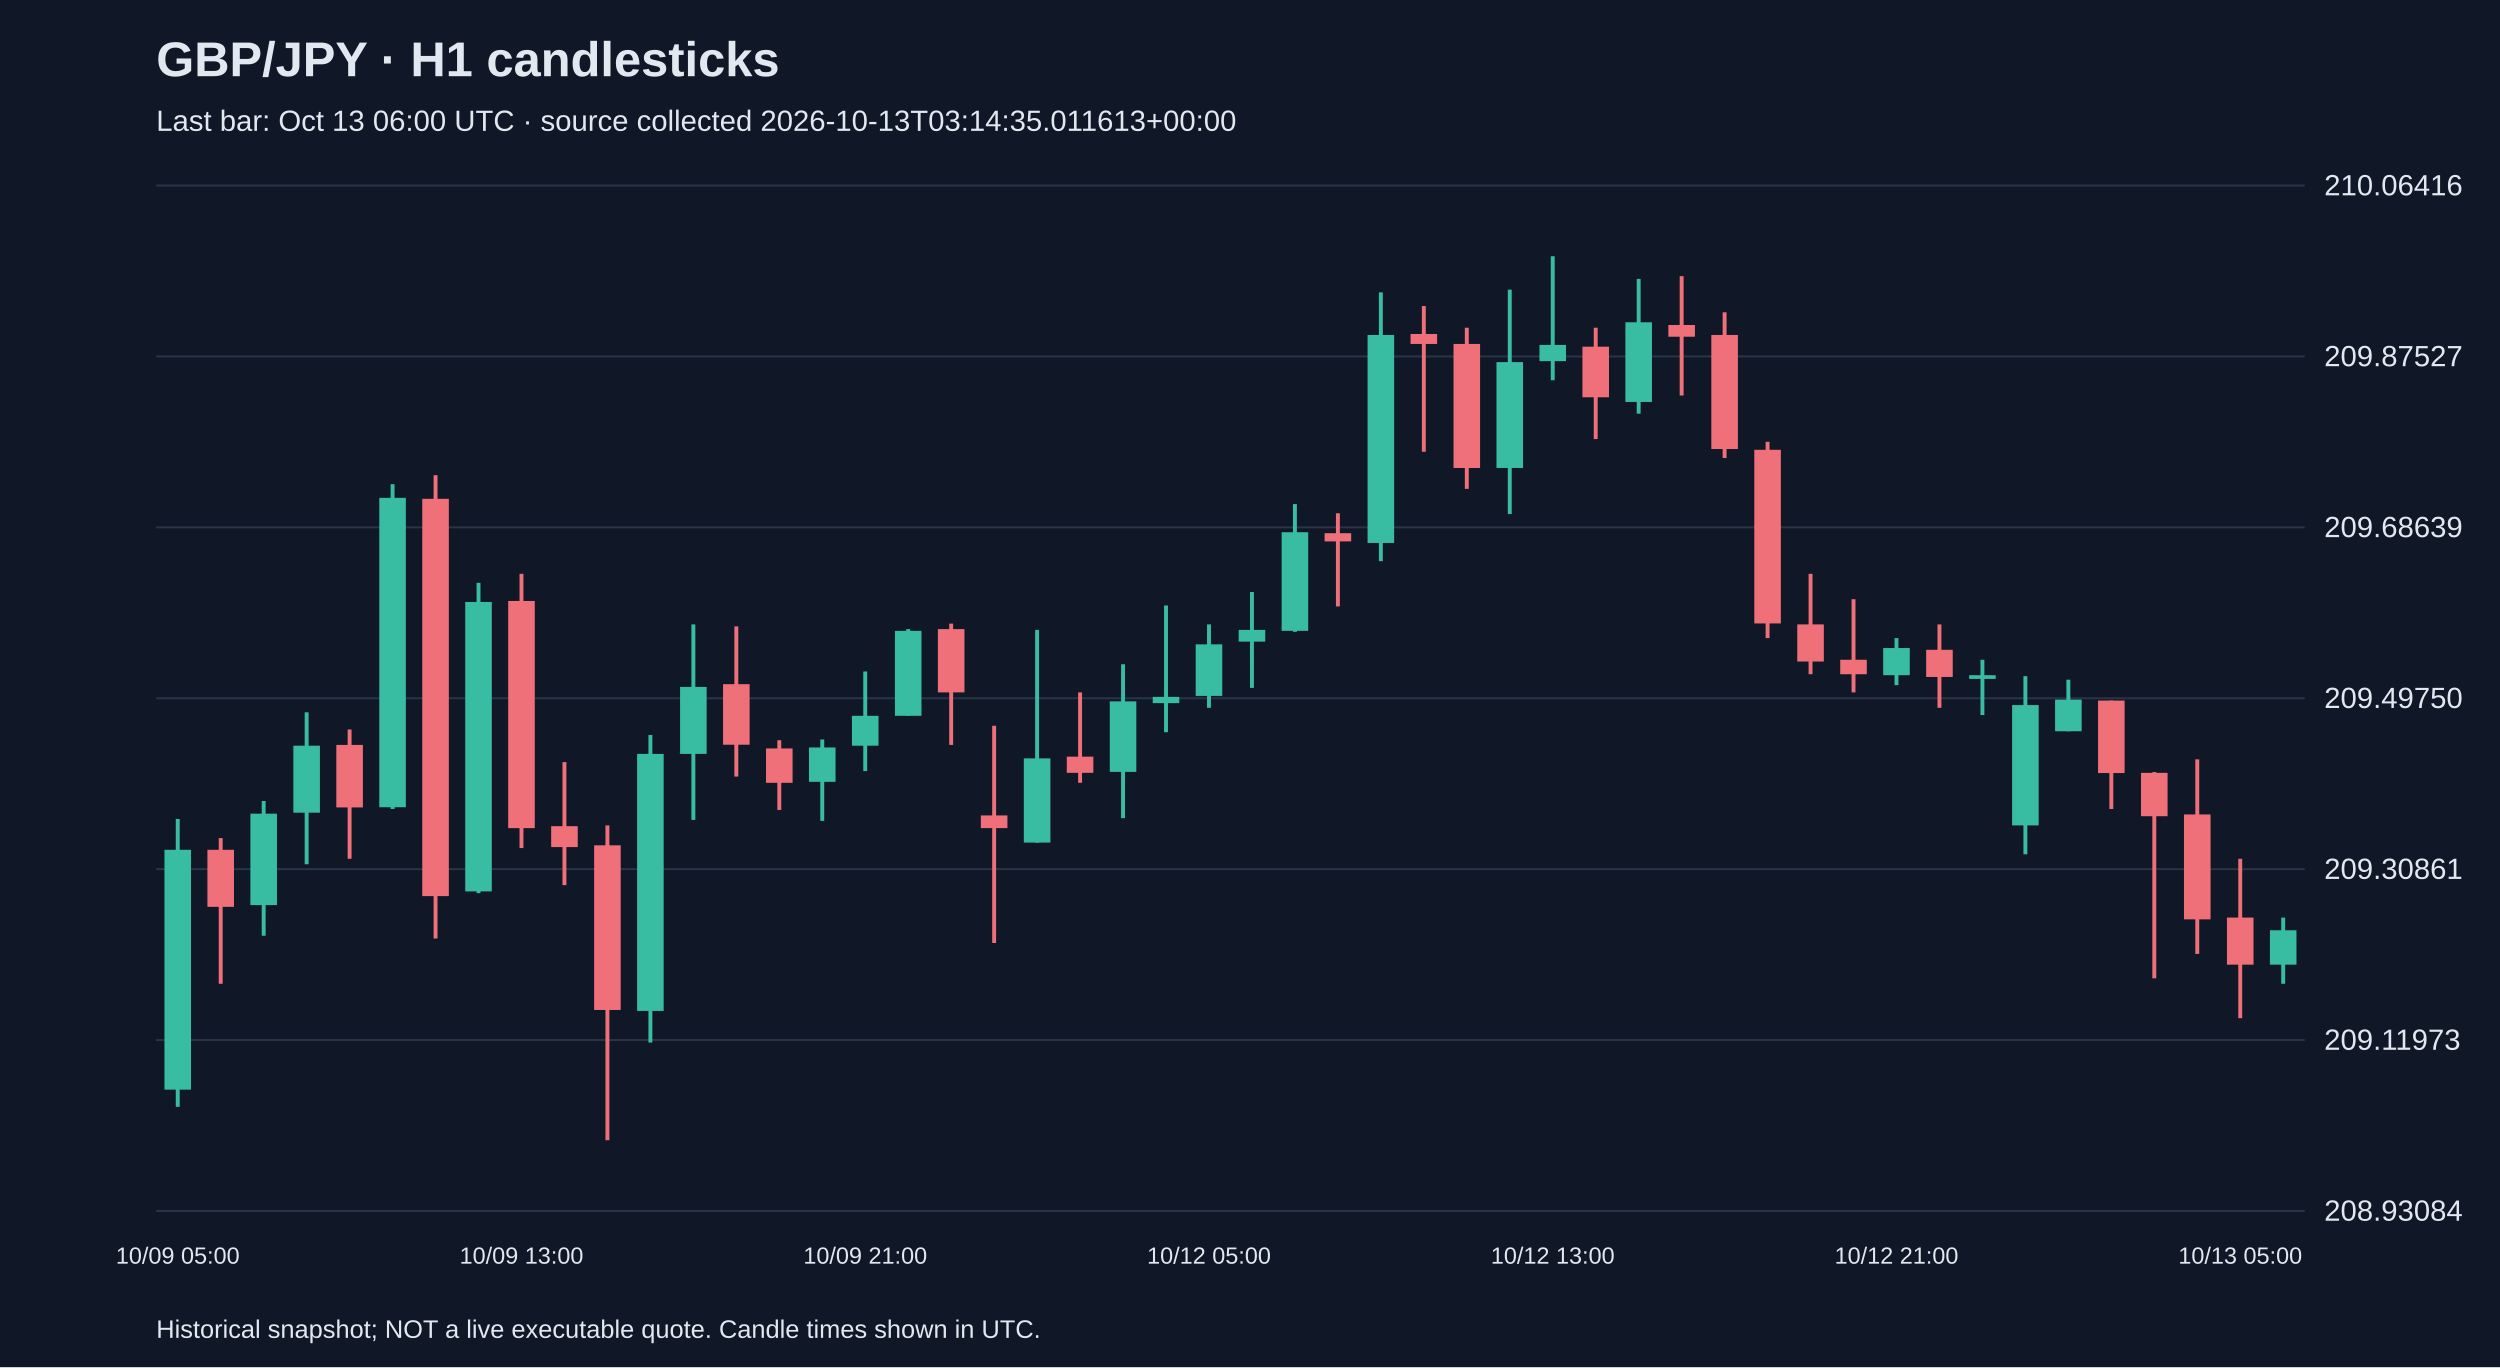
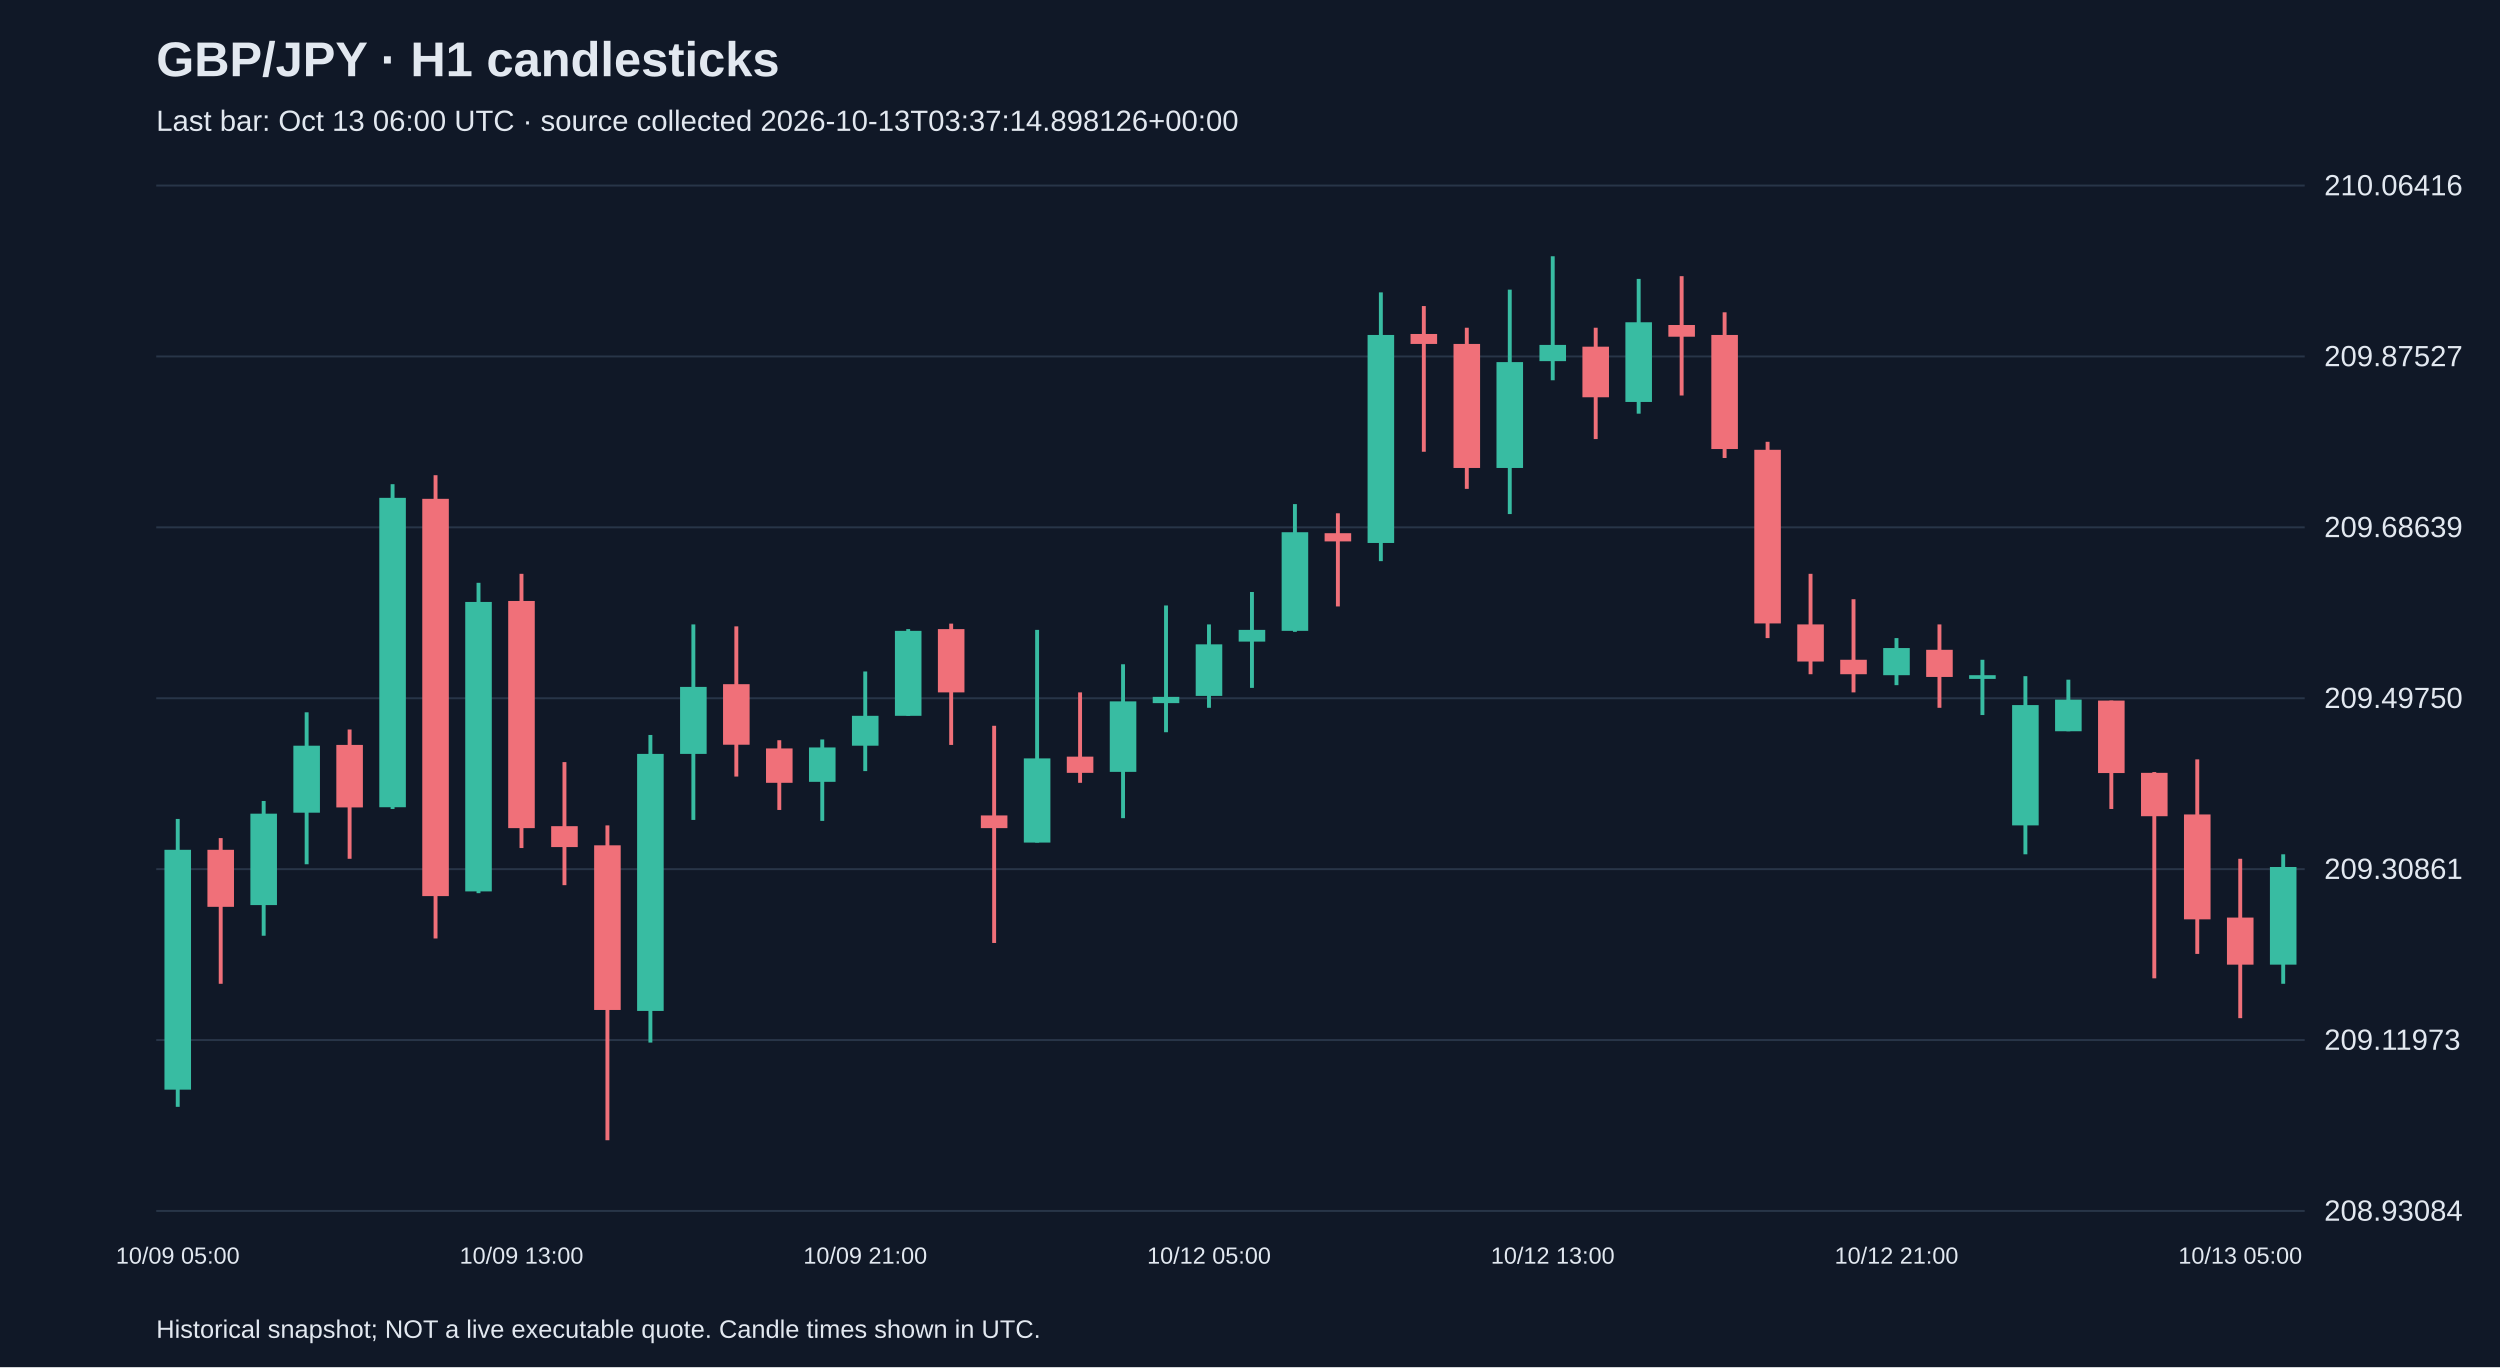
<svg xmlns="http://www.w3.org/2000/svg" viewBox="0 0 1280 700">
  <rect width="100%" height="100%" fill="#101827" />
  <style>text{font-family:Arial,sans-serif;fill:#e2e8f0}</style>
  <text x="80" y="39" font-size="25" font-weight="bold">GBP/JPY · H1 candlesticks</text>
-   <text x="80" y="67" font-size="15" fill="#a6b1c5">Last bar: Oct 13 06:00 UTC · source collected 2026-10-13T03:14:35.011613+00:00</text>
+   <text x="80" y="67" font-size="15" fill="#a6b1c5">Last bar: Oct 13 06:00 UTC · source collected 2026-10-13T03:37:14.898126+00:00</text>
  <line x1="80" y1="620.0" x2="1180" y2="620.0" stroke="#283548" />
  <text x="1190" y="625.0" font-size="15">208.93084</text>
  <line x1="80" y1="532.5" x2="1180" y2="532.5" stroke="#283548" />
  <text x="1190" y="537.5" font-size="15">209.11973</text>
  <line x1="80" y1="445.0" x2="1180" y2="445.0" stroke="#283548" />
  <text x="1190" y="450.0" font-size="15">209.30861</text>
  <line x1="80" y1="357.5" x2="1180" y2="357.5" stroke="#283548" />
  <text x="1190" y="362.5" font-size="15">209.49750</text>
  <line x1="80" y1="270.0" x2="1180" y2="270.0" stroke="#283548" />
  <text x="1190" y="275.0" font-size="15">209.68639</text>
  <line x1="80" y1="182.5" x2="1180" y2="182.5" stroke="#283548" />
  <text x="1190" y="187.5" font-size="15">209.87527</text>
  <line x1="80" y1="95.0" x2="1180" y2="95.0" stroke="#283548" />
  <text x="1190" y="100.0" font-size="15">210.06416</text>
  <line x1="91.0" y1="419.3" x2="91.0" y2="566.7" stroke="#38bca2" stroke-width="2" />
  <rect x="84.2" y="435.1" width="13.6" height="122.8" fill="#38bca2" />
  <text x="91.0" y="647" text-anchor="middle" font-size="12">10/09 05:00</text>
  <line x1="113.0" y1="429.1" x2="113.0" y2="503.7" stroke="#f07079" stroke-width="2" />
  <rect x="106.2" y="435.1" width="13.6" height="29.2" fill="#f07079" />
  <line x1="135.0" y1="410.1" x2="135.0" y2="479.1" stroke="#38bca2" stroke-width="2" />
  <rect x="128.2" y="416.6" width="13.6" height="46.8" fill="#38bca2" />
  <line x1="157.0" y1="364.7" x2="157.0" y2="442.5" stroke="#38bca2" stroke-width="2" />
  <rect x="150.2" y="381.8" width="13.6" height="34.3" fill="#38bca2" />
  <line x1="179.0" y1="373.5" x2="179.0" y2="439.7" stroke="#f07079" stroke-width="2" />
  <rect x="172.2" y="381.4" width="13.6" height="32.0" fill="#f07079" />
  <line x1="201.0" y1="247.9" x2="201.0" y2="414.2" stroke="#38bca2" stroke-width="2" />
  <rect x="194.2" y="254.9" width="13.6" height="158.4" fill="#38bca2" />
  <line x1="223.0" y1="243.3" x2="223.0" y2="480.5" stroke="#f07079" stroke-width="2" />
  <rect x="216.2" y="255.4" width="13.6" height="203.4" fill="#f07079" />
  <line x1="245.0" y1="298.4" x2="245.0" y2="457.3" stroke="#38bca2" stroke-width="2" />
  <rect x="238.2" y="308.2" width="13.6" height="148.2" fill="#38bca2" />
  <line x1="267.0" y1="293.8" x2="267.0" y2="434.2" stroke="#f07079" stroke-width="2" />
  <rect x="260.2" y="307.7" width="13.6" height="116.3" fill="#f07079" />
  <text x="267.0" y="647" text-anchor="middle" font-size="12">10/09 13:00</text>
  <line x1="289.0" y1="390.2" x2="289.0" y2="453.2" stroke="#f07079" stroke-width="2" />
  <rect x="282.2" y="423.0" width="13.6" height="10.7" fill="#f07079" />
  <line x1="311.0" y1="422.6" x2="311.0" y2="583.8" stroke="#f07079" stroke-width="2" />
  <rect x="304.2" y="432.8" width="13.6" height="84.3" fill="#f07079" />
  <line x1="333.0" y1="376.3" x2="333.0" y2="533.8" stroke="#38bca2" stroke-width="2" />
  <rect x="326.2" y="386.0" width="13.6" height="131.6" fill="#38bca2" />
  <line x1="355.0" y1="319.7" x2="355.0" y2="419.8" stroke="#38bca2" stroke-width="2" />
  <rect x="348.2" y="351.7" width="13.6" height="34.3" fill="#38bca2" />
  <line x1="377.0" y1="320.7" x2="377.0" y2="397.6" stroke="#f07079" stroke-width="2" />
  <rect x="370.2" y="350.3" width="13.6" height="31.0" fill="#f07079" />
  <line x1="399.0" y1="379.0" x2="399.0" y2="414.7" stroke="#f07079" stroke-width="2" />
  <rect x="392.2" y="383.2" width="13.6" height="17.6" fill="#f07079" />
  <line x1="421.0" y1="378.6" x2="421.0" y2="420.3" stroke="#38bca2" stroke-width="2" />
  <rect x="414.2" y="382.7" width="13.6" height="17.6" fill="#38bca2" />
  <line x1="443.0" y1="343.8" x2="443.0" y2="394.8" stroke="#38bca2" stroke-width="2" />
  <rect x="436.2" y="366.5" width="13.6" height="15.3" fill="#38bca2" />
  <text x="443.0" y="647" text-anchor="middle" font-size="12">10/09 21:00</text>
  <line x1="465.0" y1="322.1" x2="465.0" y2="366.5" stroke="#38bca2" stroke-width="2" />
  <rect x="458.2" y="323.0" width="13.6" height="43.5" fill="#38bca2" />
  <line x1="487.0" y1="319.3" x2="487.0" y2="381.4" stroke="#f07079" stroke-width="2" />
  <rect x="480.2" y="322.1" width="13.6" height="32.4" fill="#f07079" />
  <line x1="509.0" y1="371.6" x2="509.0" y2="482.8" stroke="#f07079" stroke-width="2" />
  <rect x="502.2" y="417.5" width="13.6" height="6.5" fill="#f07079" />
  <line x1="531.0" y1="322.5" x2="531.0" y2="431.4" stroke="#38bca2" stroke-width="2" />
  <rect x="524.2" y="388.3" width="13.6" height="43.1" fill="#38bca2" />
  <line x1="553.0" y1="354.5" x2="553.0" y2="400.8" stroke="#f07079" stroke-width="2" />
  <rect x="546.2" y="387.4" width="13.6" height="8.3" fill="#f07079" />
  <line x1="575.0" y1="340.1" x2="575.0" y2="418.9" stroke="#38bca2" stroke-width="2" />
  <rect x="568.2" y="359.1" width="13.6" height="36.1" fill="#38bca2" />
  <line x1="597.0" y1="310.0" x2="597.0" y2="374.9" stroke="#38bca2" stroke-width="2" />
  <rect x="590.2" y="356.8" width="13.6" height="3.2" fill="#38bca2" />
  <line x1="619.0" y1="319.7" x2="619.0" y2="362.4" stroke="#38bca2" stroke-width="2" />
  <rect x="612.2" y="329.9" width="13.6" height="26.4" fill="#38bca2" />
  <text x="619.0" y="647" text-anchor="middle" font-size="12">10/12 05:00</text>
  <line x1="641.0" y1="303.1" x2="641.0" y2="352.2" stroke="#38bca2" stroke-width="2" />
  <rect x="634.2" y="322.5" width="13.6" height="6.0" fill="#38bca2" />
  <line x1="663.0" y1="258.1" x2="663.0" y2="323.5" stroke="#38bca2" stroke-width="2" />
  <rect x="656.2" y="272.5" width="13.6" height="50.5" fill="#38bca2" />
  <line x1="685.0" y1="262.8" x2="685.0" y2="310.5" stroke="#f07079" stroke-width="2" />
  <rect x="678.2" y="273.0" width="13.6" height="4.2" fill="#f07079" />
  <line x1="707.0" y1="149.7" x2="707.0" y2="287.3" stroke="#38bca2" stroke-width="2" />
  <rect x="700.2" y="171.5" width="13.6" height="106.5" fill="#38bca2" />
  <line x1="729.0" y1="156.7" x2="729.0" y2="231.3" stroke="#f07079" stroke-width="2" />
  <rect x="722.2" y="171.0" width="13.6" height="5.1" fill="#f07079" />
  <line x1="751.0" y1="167.8" x2="751.0" y2="250.3" stroke="#f07079" stroke-width="2" />
  <rect x="744.2" y="176.1" width="13.6" height="63.5" fill="#f07079" />
  <line x1="773.0" y1="148.3" x2="773.0" y2="263.2" stroke="#38bca2" stroke-width="2" />
  <rect x="766.2" y="185.4" width="13.6" height="54.2" fill="#38bca2" />
  <line x1="795.0" y1="131.2" x2="795.0" y2="194.7" stroke="#38bca2" stroke-width="2" />
  <rect x="788.2" y="176.6" width="13.6" height="8.3" fill="#38bca2" />
  <text x="795.0" y="647" text-anchor="middle" font-size="12">10/12 13:00</text>
  <line x1="817.0" y1="167.8" x2="817.0" y2="224.8" stroke="#f07079" stroke-width="2" />
  <rect x="810.2" y="177.5" width="13.6" height="25.9" fill="#f07079" />
  <line x1="839.0" y1="142.8" x2="839.0" y2="211.8" stroke="#38bca2" stroke-width="2" />
  <rect x="832.2" y="165.0" width="13.6" height="40.8" fill="#38bca2" />
  <line x1="861.0" y1="141.4" x2="861.0" y2="202.5" stroke="#f07079" stroke-width="2" />
  <rect x="854.2" y="166.4" width="13.6" height="6.0" fill="#f07079" />
  <line x1="883.0" y1="159.9" x2="883.0" y2="234.5" stroke="#f07079" stroke-width="2" />
  <rect x="876.2" y="171.5" width="13.6" height="58.4" fill="#f07079" />
  <line x1="905.0" y1="226.2" x2="905.0" y2="326.7" stroke="#f07079" stroke-width="2" />
  <rect x="898.2" y="230.3" width="13.6" height="88.9" fill="#f07079" />
  <line x1="927.0" y1="293.8" x2="927.0" y2="345.2" stroke="#f07079" stroke-width="2" />
  <rect x="920.2" y="319.7" width="13.6" height="19.0" fill="#f07079" />
  <line x1="949.0" y1="306.8" x2="949.0" y2="354.5" stroke="#f07079" stroke-width="2" />
  <rect x="942.2" y="337.8" width="13.6" height="7.4" fill="#f07079" />
  <line x1="971.0" y1="326.7" x2="971.0" y2="350.8" stroke="#38bca2" stroke-width="2" />
  <rect x="964.2" y="331.8" width="13.6" height="13.9" fill="#38bca2" />
  <text x="971.0" y="647" text-anchor="middle" font-size="12">10/12 21:00</text>
  <line x1="993.0" y1="319.7" x2="993.0" y2="362.4" stroke="#f07079" stroke-width="2" />
  <rect x="986.2" y="332.7" width="13.6" height="13.9" fill="#f07079" />
  <line x1="1015.0" y1="337.8" x2="1015.0" y2="366.1" stroke="#38bca2" stroke-width="2" />
  <rect x="1008.2" y="345.7" width="13.6" height="1.9" fill="#38bca2" />
  <line x1="1037.0" y1="346.2" x2="1037.0" y2="437.4" stroke="#38bca2" stroke-width="2" />
  <rect x="1030.2" y="361.0" width="13.6" height="61.6" fill="#38bca2" />
  <line x1="1059.0" y1="348.0" x2="1059.0" y2="374.4" stroke="#38bca2" stroke-width="2" />
  <rect x="1052.2" y="358.2" width="13.6" height="16.2" fill="#38bca2" />
  <line x1="1081.0" y1="358.7" x2="1081.0" y2="414.2" stroke="#f07079" stroke-width="2" />
  <rect x="1074.2" y="358.7" width="13.6" height="37.1" fill="#f07079" />
  <line x1="1103.0" y1="395.3" x2="1103.0" y2="500.9" stroke="#f07079" stroke-width="2" />
  <rect x="1096.2" y="395.7" width="13.6" height="22.2" fill="#f07079" />
  <line x1="1125.0" y1="388.8" x2="1125.0" y2="488.4" stroke="#f07079" stroke-width="2" />
  <rect x="1118.2" y="417.0" width="13.6" height="53.7" fill="#f07079" />
  <line x1="1147.0" y1="439.7" x2="1147.0" y2="521.3" stroke="#f07079" stroke-width="2" />
  <rect x="1140.2" y="469.8" width="13.6" height="24.1" fill="#f07079" />
  <text x="1147.0" y="647" text-anchor="middle" font-size="12">10/13 05:00</text>
-   <line x1="1169.0" y1="469.8" x2="1169.0" y2="503.7" stroke="#38bca2" stroke-width="2" />
-   <rect x="1162.2" y="476.3" width="13.6" height="17.6" fill="#38bca2" />
+   <line x1="1169.0" y1="437.4" x2="1169.0" y2="503.7" stroke="#38bca2" stroke-width="2" />
+   <rect x="1162.2" y="443.9" width="13.6" height="50.0" fill="#38bca2" />
  <text x="80" y="685" font-size="13">Historical snapshot; NOT a live executable quote. Candle times shown in UTC.</text>
</svg>
